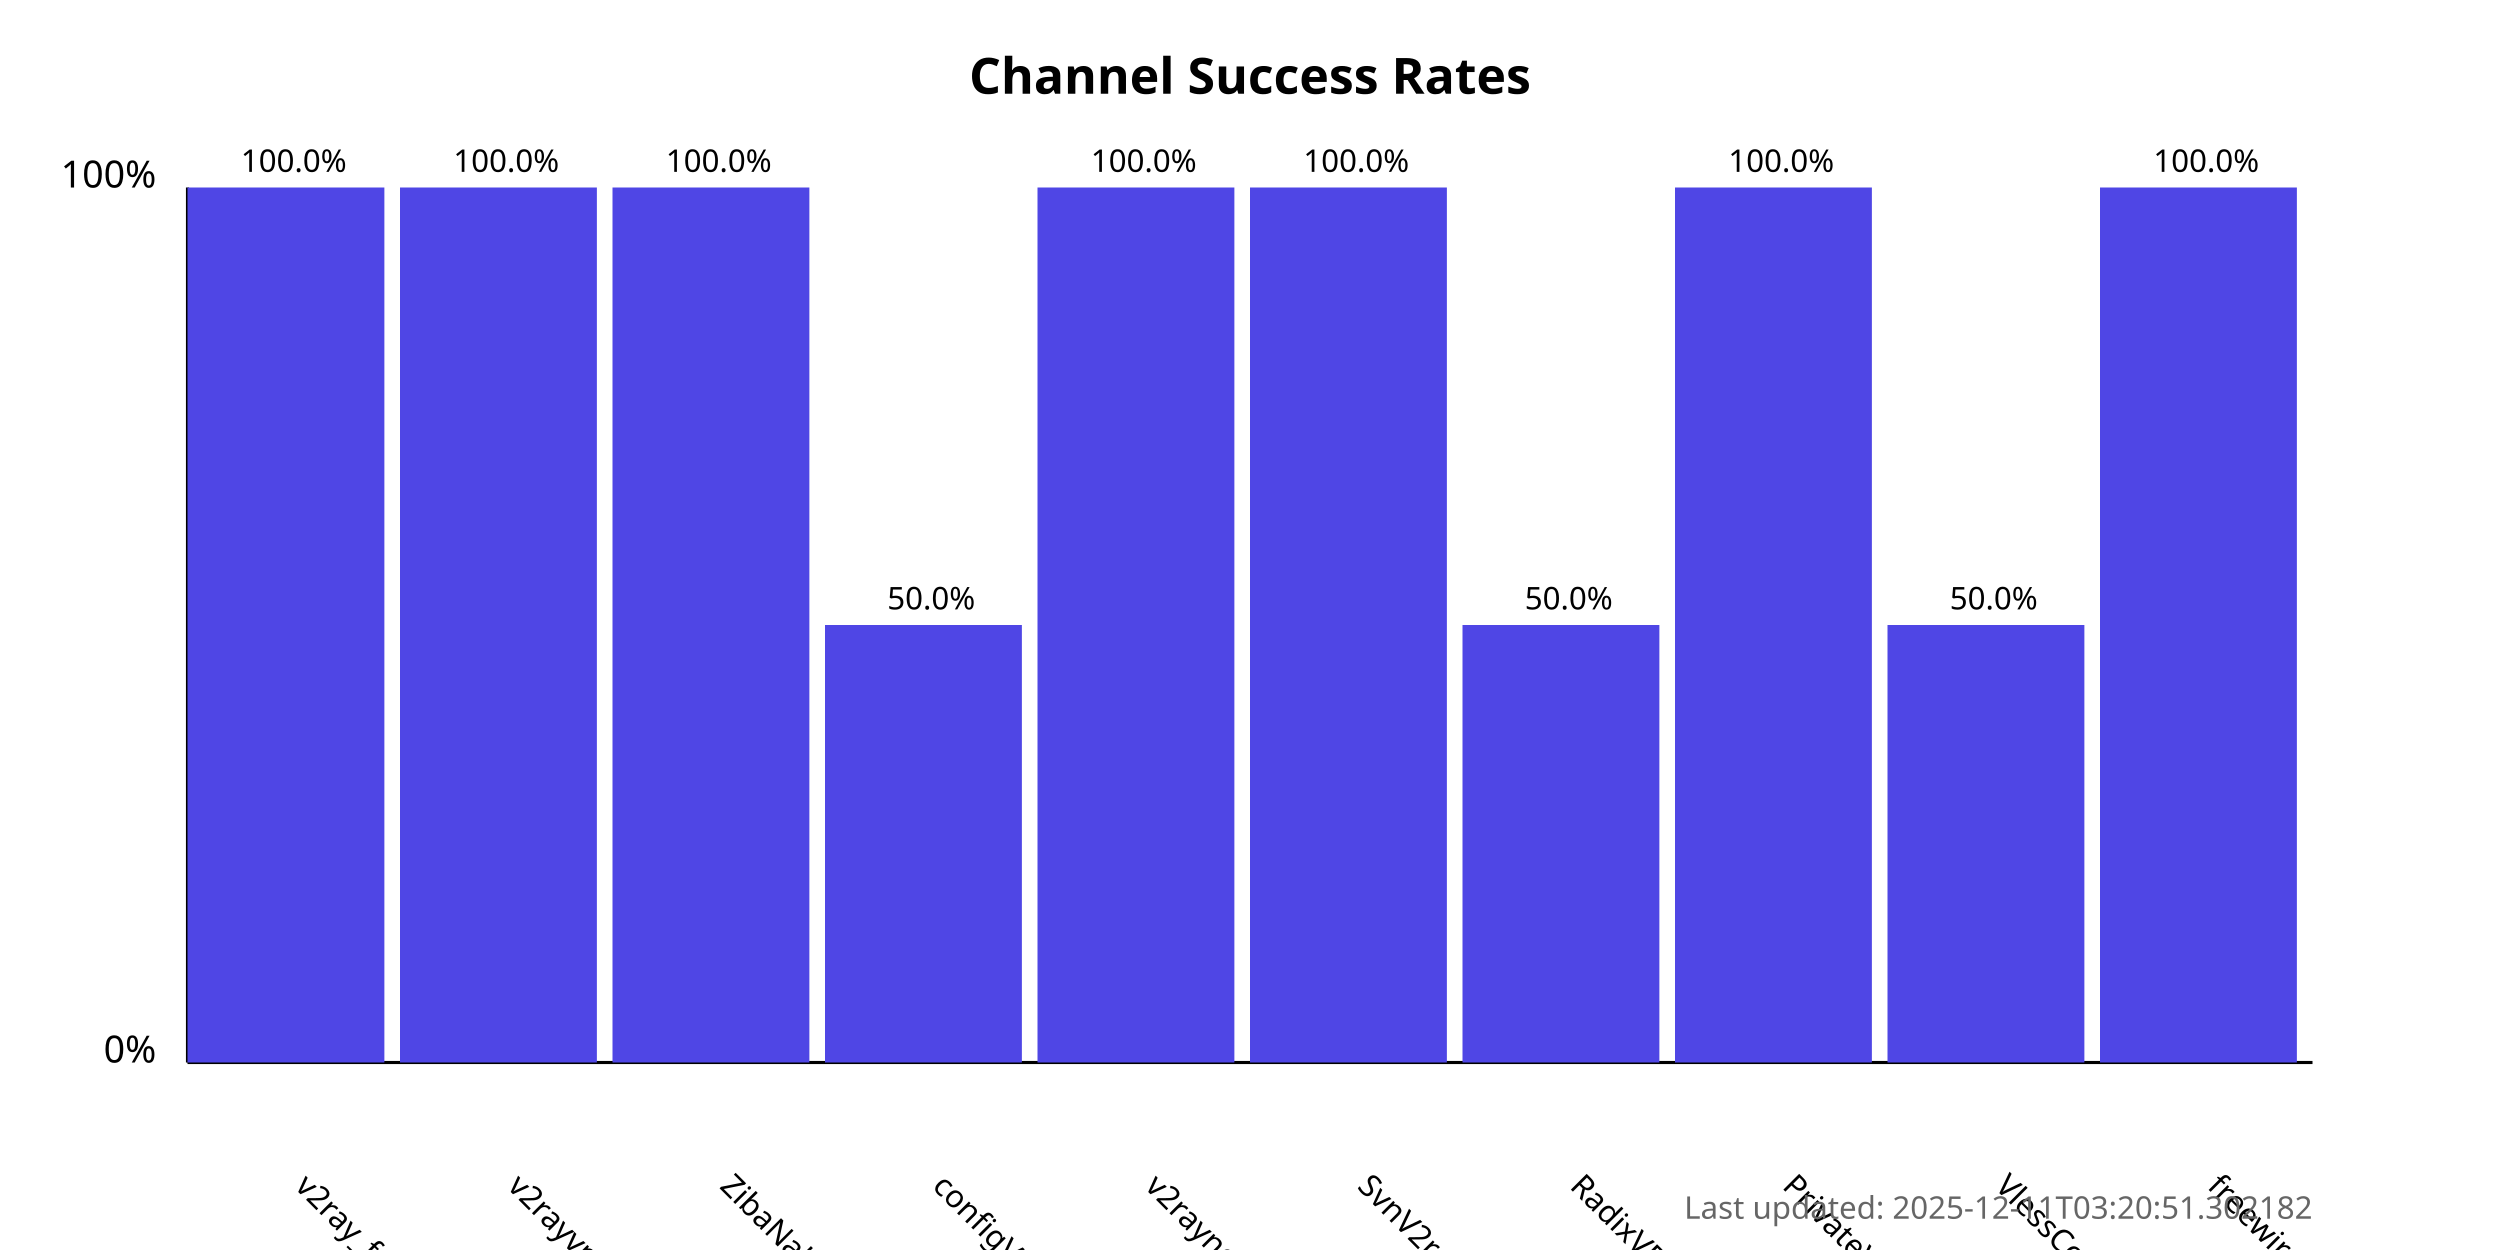
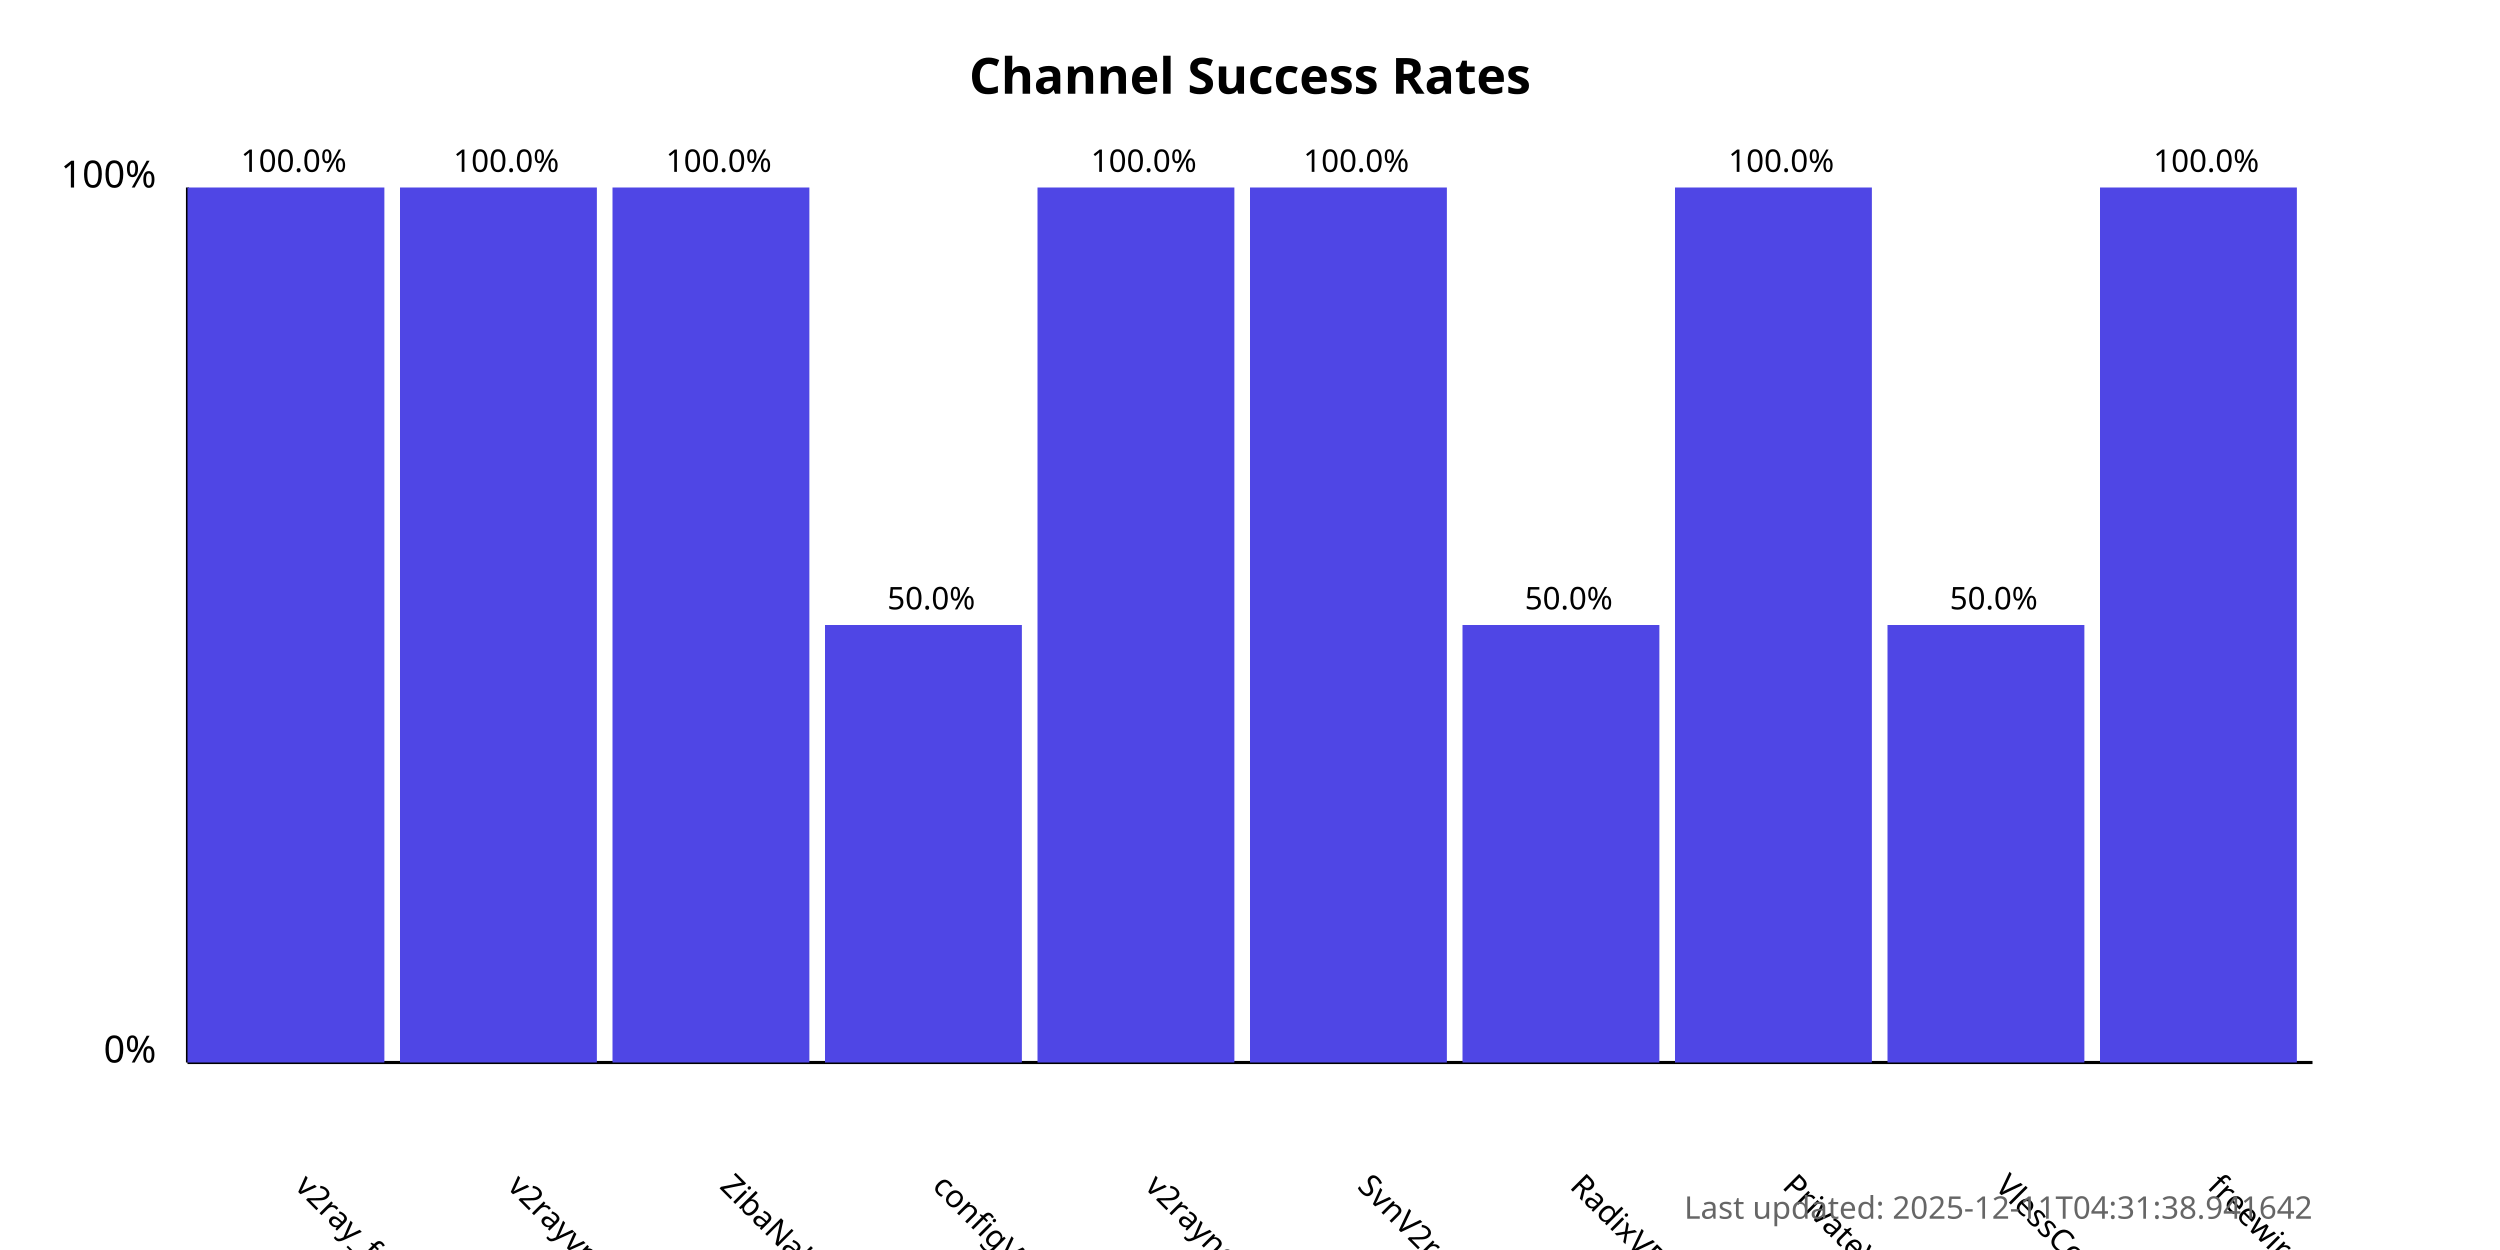
<svg xmlns="http://www.w3.org/2000/svg" width="800" height="400">
  <style>
            .chart-title { font: bold 16px sans-serif; }
            .axis-label { font: 12px sans-serif; }
            .tick-label { font: 10px sans-serif; }
            .bar { fill: #4f46e5; }
            .bar:hover { fill: #6366f1; }
            .timestamp { font: 10px sans-serif; fill: #666; }
        </style>
  <text x="400.0" y="30" text-anchor="middle" class="chart-title">
            Channel Success Rates
        </text>
  <line x1="60" y1="340" x2="60" y2="60" stroke="black" stroke-width="1" />
  <line x1="60" y1="340" x2="740" y2="340" stroke="black" stroke-width="1" />
  <text x="50" y="340" text-anchor="end" class="axis-label">0%</text>
  <text x="50" y="60" text-anchor="end" class="axis-label">100%</text>
  <g>
    <rect x="60" y="60.0" width="63.0" height="280.0" class="bar" />
    <text x="94.0" y="380" transform="rotate(45, 94.0, 380)" text-anchor="start" class="tick-label">
                v2ray_free_conf
            </text>
    <text x="94.0" y="55.0" text-anchor="middle" class="tick-label">
                100.0%
            </text>
  </g>
  <g>
    <rect x="128.0" y="60.0" width="63.0" height="280.0" class="bar" />
    <text x="162.0" y="380" transform="rotate(45, 162.0, 380)" text-anchor="start" class="tick-label">
                v2rayvpno
            </text>
    <text x="162.0" y="55.0" text-anchor="middle" class="tick-label">
                100.0%
            </text>
  </g>
  <g>
    <rect x="196.0" y="60.0" width="63.0" height="280.0" class="bar" />
    <text x="230.0" y="380" transform="rotate(45, 230.0, 380)" text-anchor="start" class="tick-label">
                ZibaNabz
            </text>
    <text x="230.0" y="55.0" text-anchor="middle" class="tick-label">
                100.0%
            </text>
  </g>
  <g>
    <rect x="264.0" y="200.0" width="63.0" height="140.0" class="bar" />
    <text x="298.0" y="380" transform="rotate(45, 298.0, 380)" text-anchor="start" class="tick-label">
                configV2rayForFree
            </text>
    <text x="298.0" y="195.0" text-anchor="middle" class="tick-label">
                50.0%
            </text>
  </g>
  <g>
    <rect x="332.0" y="60.0" width="63.0" height="280.0" class="bar" />
    <text x="366.0" y="380" transform="rotate(45, 366.0, 380)" text-anchor="start" class="tick-label">
                v2rayngvpn
            </text>
    <text x="366.0" y="55.0" text-anchor="middle" class="tick-label">
                100.0%
            </text>
  </g>
  <g>
    <rect x="400.0" y="60.0" width="63.0" height="280.0" class="bar" />
    <text x="434.0" y="380" transform="rotate(45, 434.0, 380)" text-anchor="start" class="tick-label">
                SvnV2ray
            </text>
    <text x="434.0" y="55.0" text-anchor="middle" class="tick-label">
                100.0%
            </text>
  </g>
  <g>
    <rect x="468.0" y="200.0" width="63.0" height="140.0" class="bar" />
    <text x="502.0" y="380" transform="rotate(45, 502.0, 380)" text-anchor="start" class="tick-label">
                RadixVPN
            </text>
    <text x="502.0" y="195.0" text-anchor="middle" class="tick-label">
                50.0%
            </text>
  </g>
  <g>
    <rect x="536.0" y="60.0" width="63.0" height="280.0" class="bar" />
    <text x="570.0" y="380" transform="rotate(45, 570.0, 380)" text-anchor="start" class="tick-label">
                PrivateVPNs
            </text>
    <text x="570.0" y="55.0" text-anchor="middle" class="tick-label">
                100.0%
            </text>
  </g>
  <g>
    <rect x="604.0" y="200.0" width="63.0" height="140.0" class="bar" />
    <text x="638.0" y="380" transform="rotate(45, 638.0, 380)" text-anchor="start" class="tick-label">
                VlessConfig
            </text>
    <text x="638.0" y="195.0" text-anchor="middle" class="tick-label">
                50.0%
            </text>
  </g>
  <g>
    <rect x="672.0" y="60.0" width="63.0" height="280.0" class="bar" />
    <text x="706.0" y="380" transform="rotate(45, 706.0, 380)" text-anchor="start" class="tick-label">
                freewireguard
            </text>
    <text x="706.0" y="55.0" text-anchor="middle" class="tick-label">
                100.0%
            </text>
  </g>
  <text x="740" y="390" text-anchor="end" class="timestamp">
-             Last updated: 2025-12-11T03:20:51.302182
+             Last updated: 2025-12-11T04:31:38.941642
        </text>
</svg>
